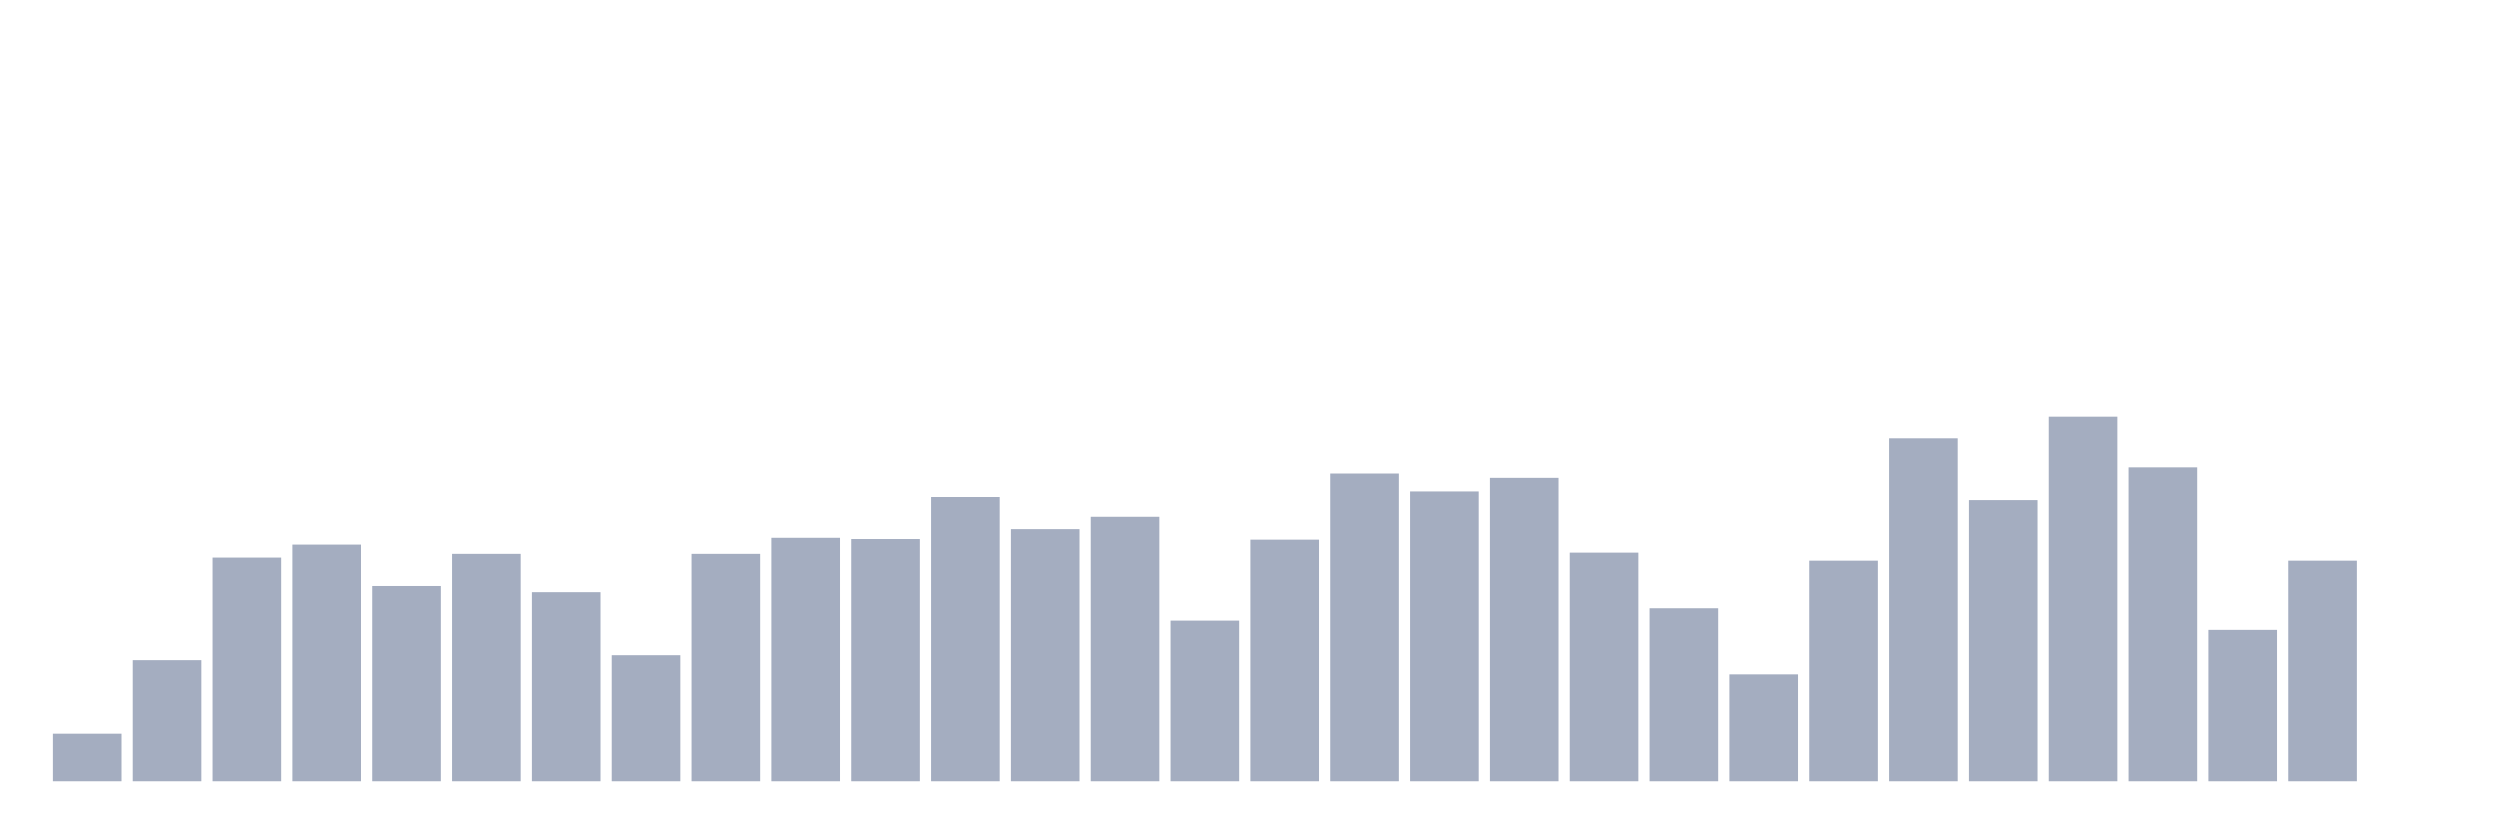
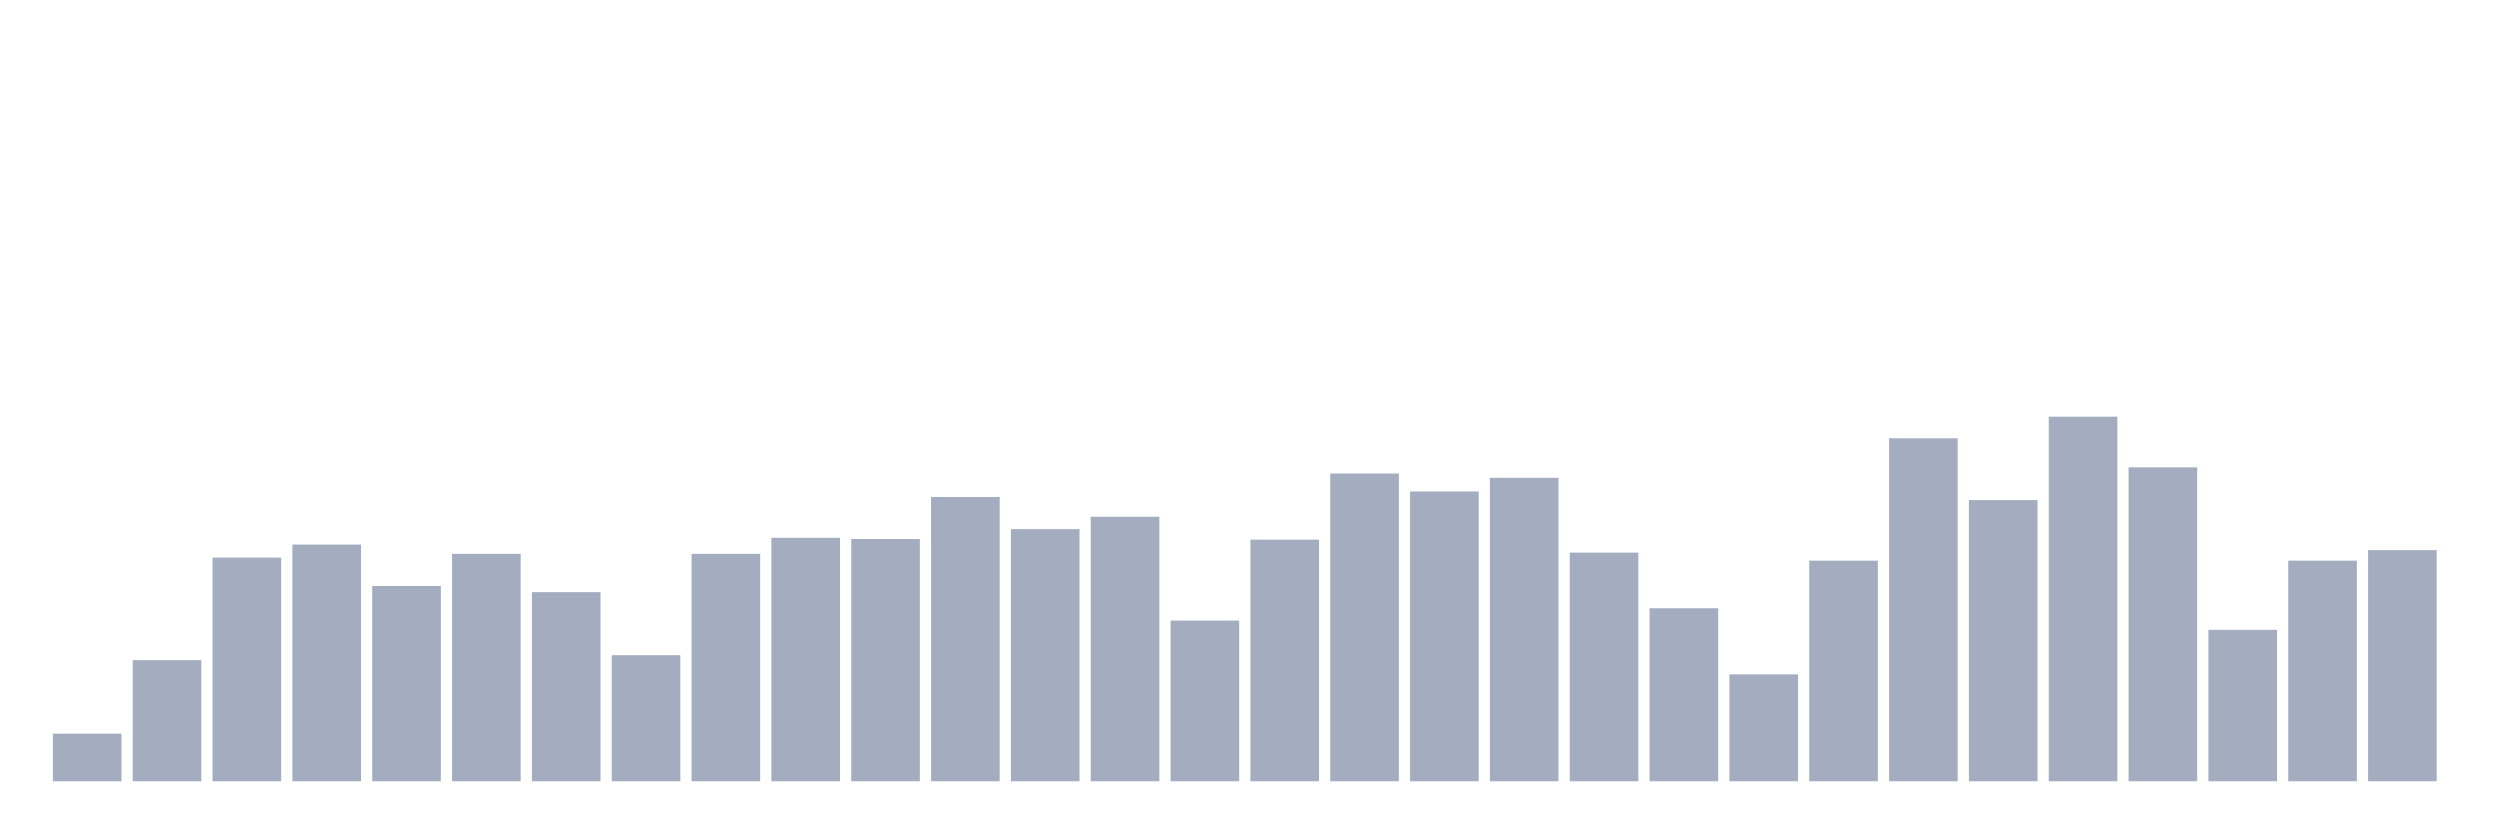
<svg xmlns="http://www.w3.org/2000/svg" viewBox="0 0 480 160">
  <g transform="translate(10,10)">
    <rect class="bar" x="0.153" width="13.175" y="130.864" height="9.136" fill="rgb(164,173,192)" />
    <rect class="bar" x="15.482" width="13.175" y="116.746" height="23.254" fill="rgb(164,173,192)" />
    <rect class="bar" x="30.81" width="13.175" y="97.051" height="42.949" fill="rgb(164,173,192)" />
    <rect class="bar" x="46.138" width="13.175" y="94.559" height="45.441" fill="rgb(164,173,192)" />
    <rect class="bar" x="61.466" width="13.175" y="102.508" height="37.492" fill="rgb(164,173,192)" />
    <rect class="bar" x="76.794" width="13.175" y="96.339" height="43.661" fill="rgb(164,173,192)" />
    <rect class="bar" x="92.123" width="13.175" y="103.695" height="36.305" fill="rgb(164,173,192)" />
    <rect class="bar" x="107.451" width="13.175" y="115.797" height="24.203" fill="rgb(164,173,192)" />
    <rect class="bar" x="122.779" width="13.175" y="96.339" height="43.661" fill="rgb(164,173,192)" />
    <rect class="bar" x="138.107" width="13.175" y="93.254" height="46.746" fill="rgb(164,173,192)" />
    <rect class="bar" x="153.436" width="13.175" y="93.492" height="46.508" fill="rgb(164,173,192)" />
    <rect class="bar" x="168.764" width="13.175" y="85.424" height="54.576" fill="rgb(164,173,192)" />
    <rect class="bar" x="184.092" width="13.175" y="91.593" height="48.407" fill="rgb(164,173,192)" />
    <rect class="bar" x="199.42" width="13.175" y="89.22" height="50.78" fill="rgb(164,173,192)" />
    <rect class="bar" x="214.748" width="13.175" y="109.153" height="30.847" fill="rgb(164,173,192)" />
    <rect class="bar" x="230.077" width="13.175" y="93.61" height="46.39" fill="rgb(164,173,192)" />
    <rect class="bar" x="245.405" width="13.175" y="80.915" height="59.085" fill="rgb(164,173,192)" />
    <rect class="bar" x="260.733" width="13.175" y="84.356" height="55.644" fill="rgb(164,173,192)" />
    <rect class="bar" x="276.061" width="13.175" y="81.746" height="58.254" fill="rgb(164,173,192)" />
    <rect class="bar" x="291.39" width="13.175" y="96.102" height="43.898" fill="rgb(164,173,192)" />
    <rect class="bar" x="306.718" width="13.175" y="106.78" height="33.22" fill="rgb(164,173,192)" />
    <rect class="bar" x="322.046" width="13.175" y="119.475" height="20.525" fill="rgb(164,173,192)" />
    <rect class="bar" x="337.374" width="13.175" y="97.644" height="42.356" fill="rgb(164,173,192)" />
    <rect class="bar" x="352.702" width="13.175" y="74.153" height="65.847" fill="rgb(164,173,192)" />
    <rect class="bar" x="368.031" width="13.175" y="86.017" height="53.983" fill="rgb(164,173,192)" />
    <rect class="bar" x="383.359" width="13.175" y="70" height="70" fill="rgb(164,173,192)" />
    <rect class="bar" x="398.687" width="13.175" y="79.729" height="60.271" fill="rgb(164,173,192)" />
    <rect class="bar" x="414.015" width="13.175" y="110.932" height="29.068" fill="rgb(164,173,192)" />
    <rect class="bar" x="429.344" width="13.175" y="97.644" height="42.356" fill="rgb(164,173,192)" />
-     <rect class="bar" x="444.672" width="13.175" y="140" height="0" fill="rgb(164,173,192)" />
+     <rect class="bar" x="444.672" width="13.175" y="95.627" height="44.373" fill="rgb(164,173,192)" />
  </g>
</svg>
